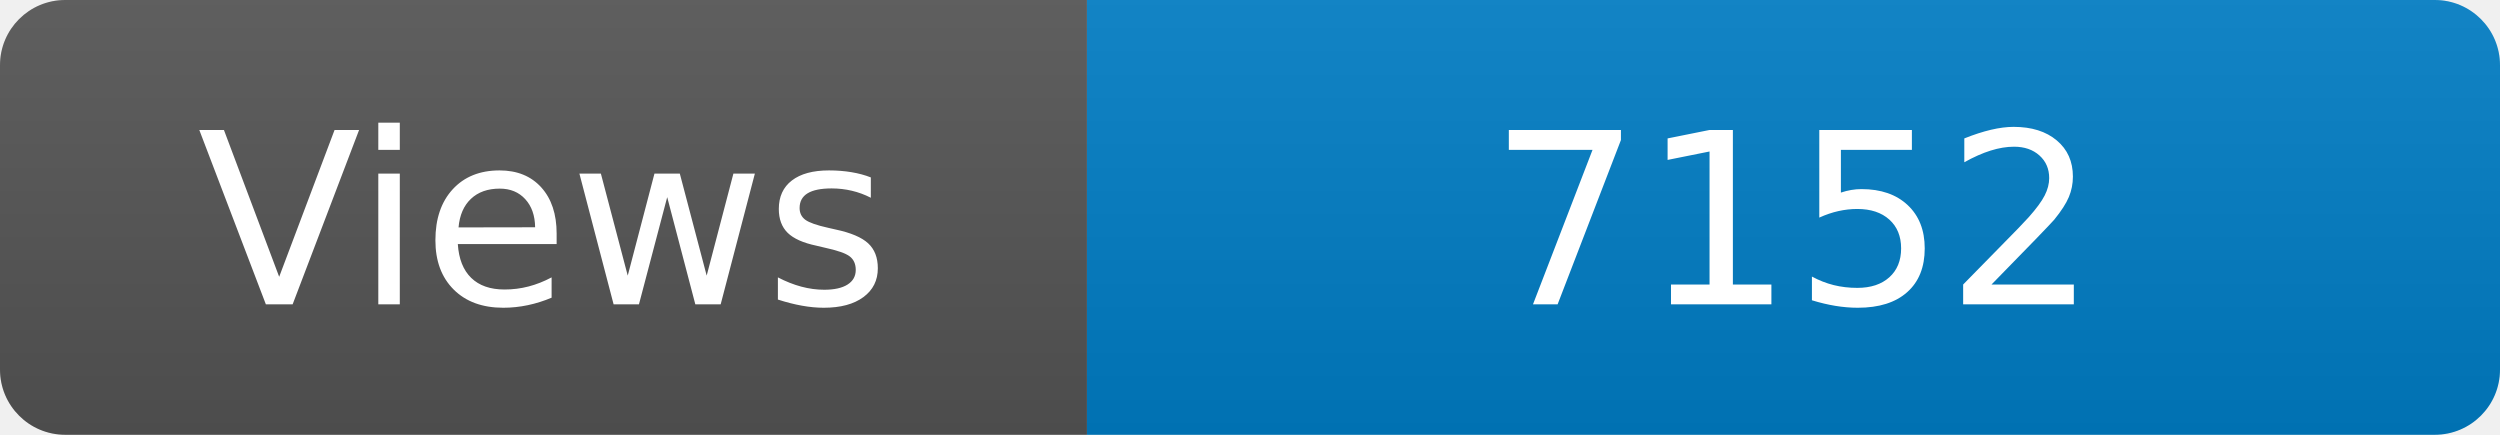
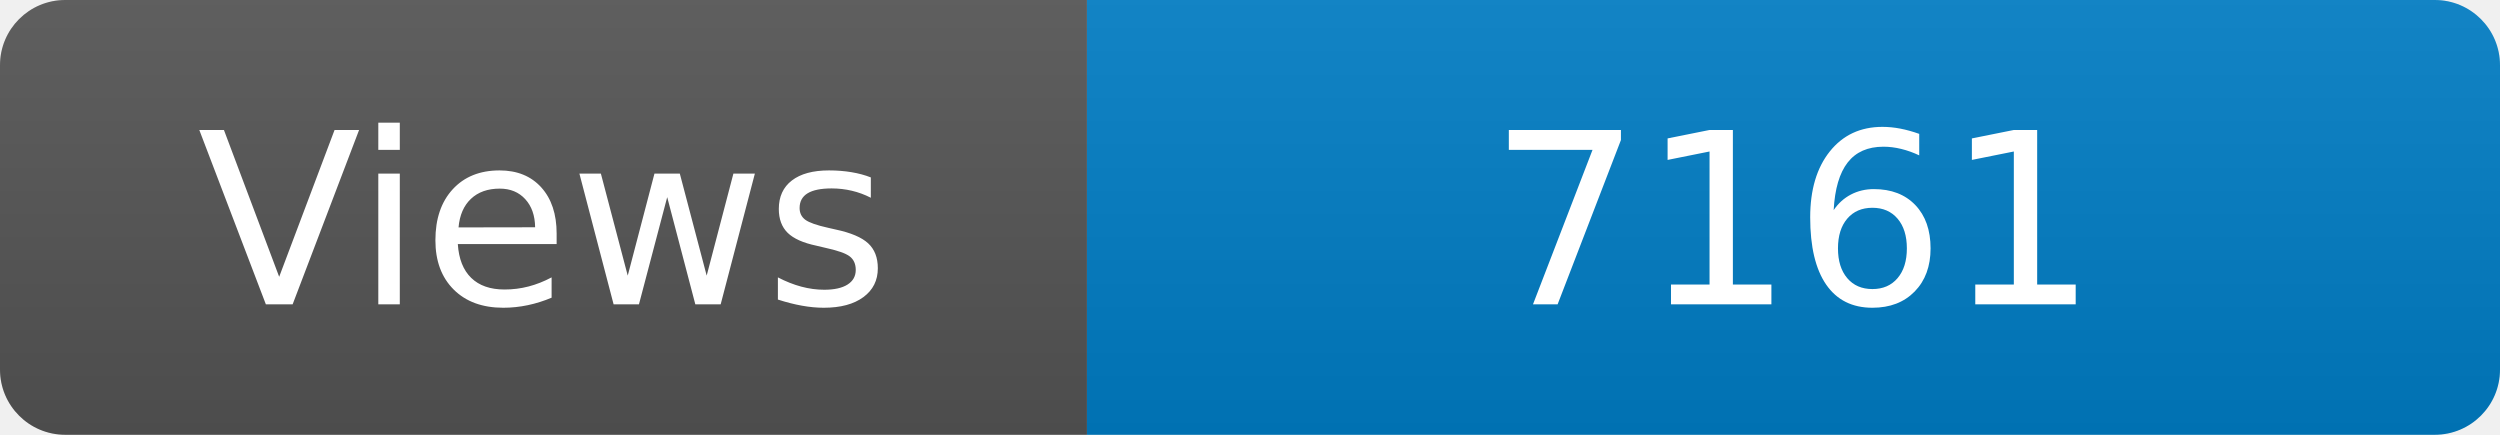
<svg xmlns="http://www.w3.org/2000/svg" width="115" height="20" role="img" aria-label="Maintained?: yes">
  <linearGradient id="s" x2="0" y2="100%">
    <stop offset="0" stop-color="#bbb" stop-opacity=".1" />
    <stop offset="1" stop-opacity=".1" />
  </linearGradient>
  <clipPath id="r">
    <rect width="115" height="20" rx="3" fill="#fff" />
  </clipPath>
  <g clip-path="url(#r)">
    <rect width="50" height="20" fill="#555" />
    <rect x="50" width="160" height="20" fill="#007ec6" />
    <rect width="115" height="20" fill="url(#s)" />
  </g>
  <g fill="#fff" text-anchor="middle" font-family="Verdana,Geneva,DejaVu Sans,sans-serif" font-size="110">
    <text x="250" y="140" transform="scale(.1)" fill="#fff">Views</text>
-     <text x="825" y="140" transform="scale(.1)" fill="#fff">7152</text>
+     <text x="825" y="140" transform="scale(.1)" fill="#fff">7161</text>
  </g>
</svg>
